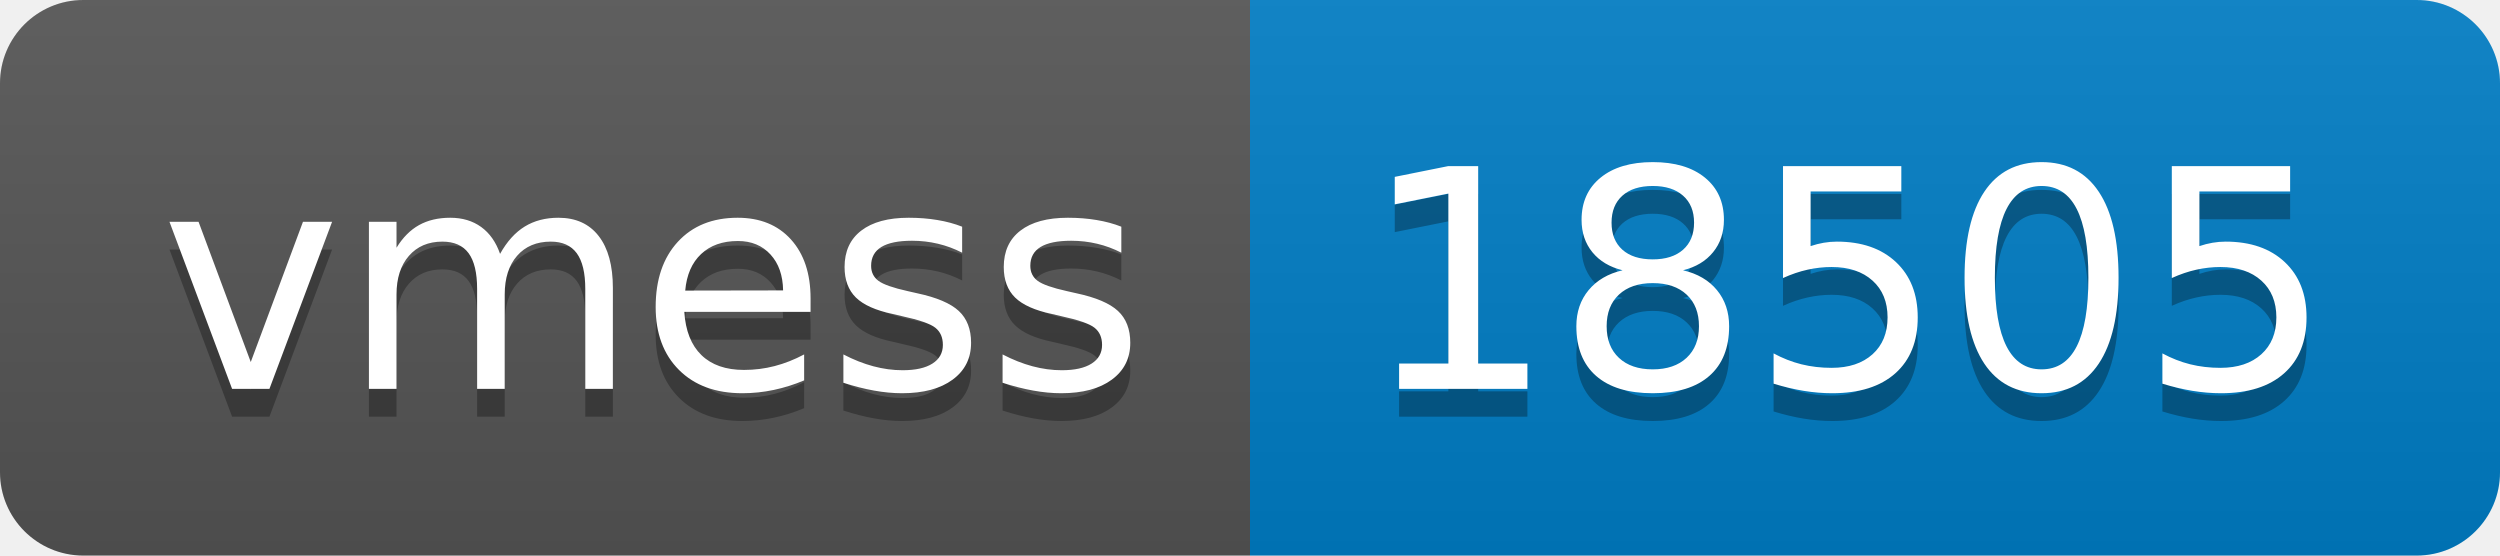
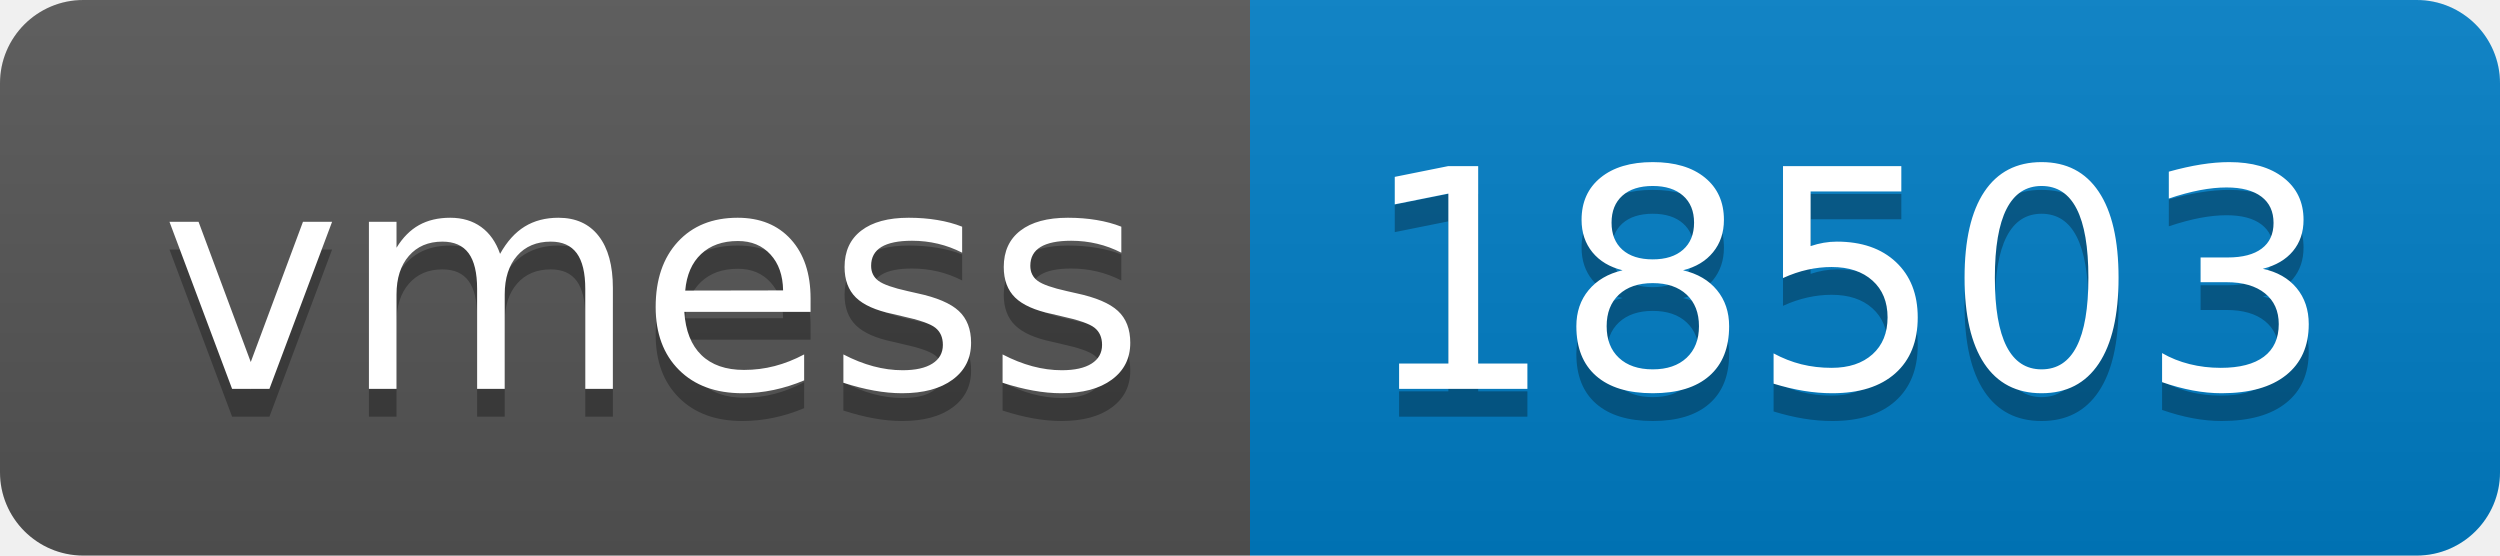
- <svg xmlns="http://www.w3.org/2000/svg" width="90" height="20" role="img" aria-label="vmess: 18505">
+ <svg xmlns="http://www.w3.org/2000/svg" width="90" height="20" role="img" aria-label="vmess: 18503">
  <linearGradient id="s" x2="0" y2="100%">
    <stop offset="0" stop-color="#bbb" stop-opacity=".1" />
    <stop offset="1" stop-opacity=".1" />
  </linearGradient>
  <clipPath id="r">
    <rect width="90" height="20" rx="3" fill="#fff" />
  </clipPath>
  <g clip-path="url(#r)">
    <rect width="45" height="20" fill="#555" />
    <rect x="45" width="45" height="20" fill="#007ec6" />
    <rect width="90" height="20" fill="url(#s)" />
  </g>
  <g fill="#fff" text-anchor="middle" font-family="Verdana,Geneva,DejaVu Sans,sans-serif" text-rendering="geometricPrecision" font-size="110">
    <text aria-hidden="true" x="235" y="150" fill="#010101" fill-opacity=".3" transform="scale(.1)" textLength="350">vmess</text>
    <text x="235" y="140" transform="scale(.1)" fill="#fff" textLength="350">vmess</text>
-     <text aria-hidden="true" x="665" y="150" fill="#010101" fill-opacity=".3" transform="scale(.1)" textLength="350">18505</text>
-     <text x="665" y="140" transform="scale(.1)" fill="#fff" textLength="350">18505</text>
+     <text aria-hidden="true" x="665" y="150" fill="#010101" fill-opacity=".3" transform="scale(.1)" textLength="350">18503</text>
+     <text x="665" y="140" transform="scale(.1)" fill="#fff" textLength="350">18503</text>
  </g>
</svg>
